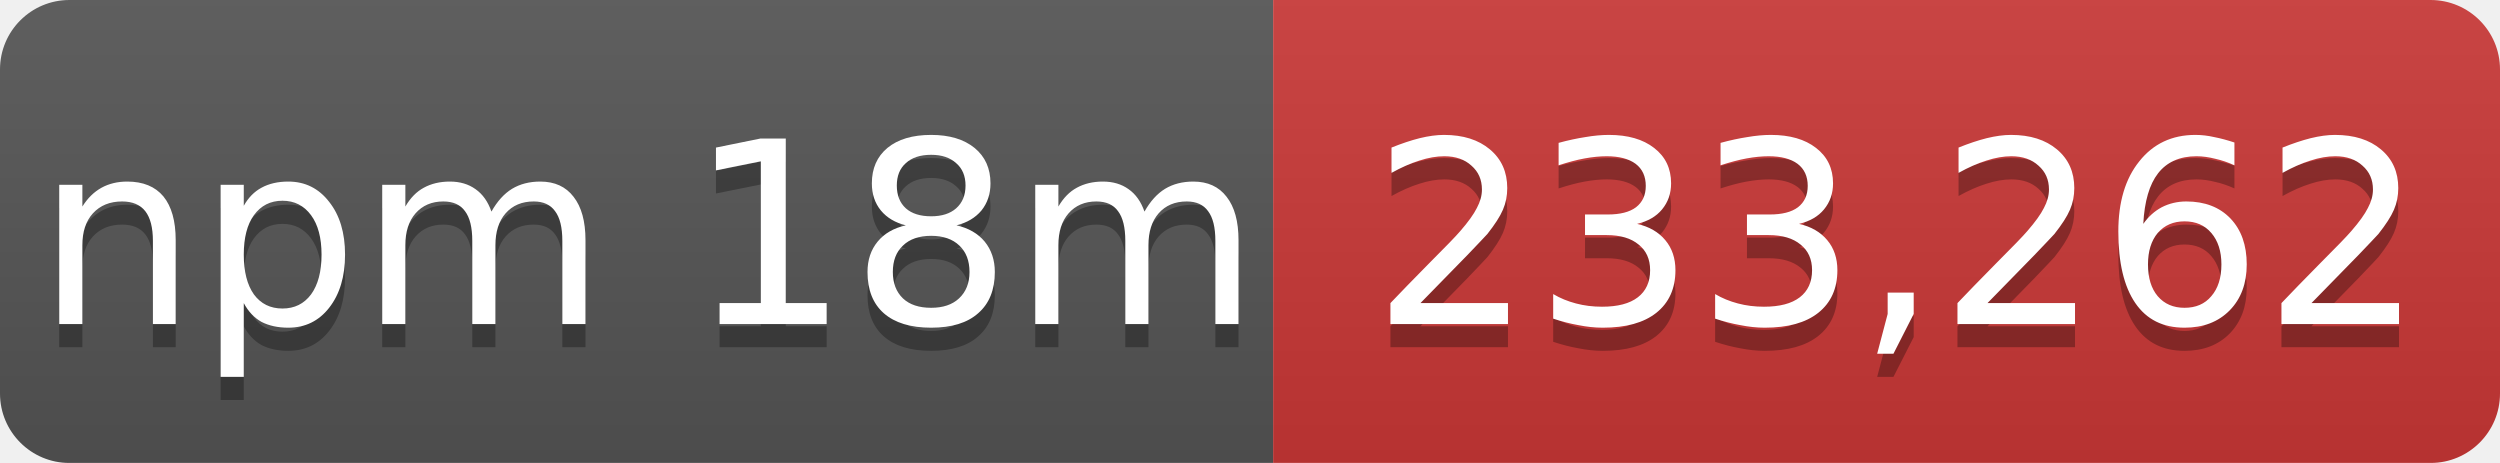
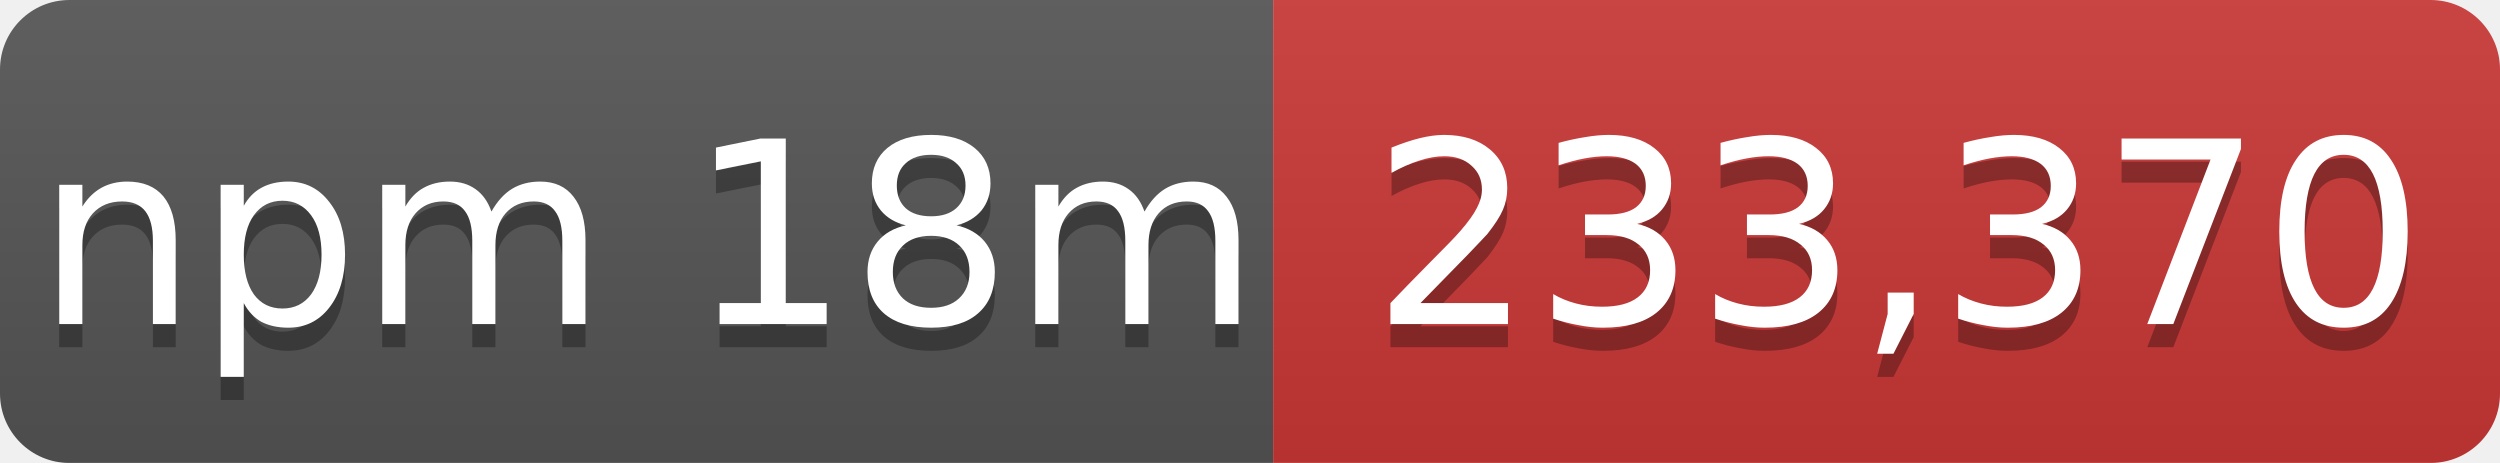
- <svg xmlns="http://www.w3.org/2000/svg" width="108" height="20" role="img" aria-label="npm 18m: 233,262">
+ <svg xmlns="http://www.w3.org/2000/svg" width="108" height="20" role="img" aria-label="npm 18m: 233,370">
  <linearGradient id="s" x2="0" y2="100%">
    <stop offset="0" stop-color="#bbb" stop-opacity=".1" />
    <stop offset="1" stop-opacity=".1" />
  </linearGradient>
  <mask id="m">
    <rect width="108" height="20" rx="3" fill="#fff" />
  </mask>
  <g mask="url(#m)">
    <rect width="55" height="20" fill="#555" />
    <rect x="55" width="53" height="20" fill="#cb3837" />
    <rect width="108" height="20" fill="url(#s)" />
  </g>
  <g fill="#fff" text-anchor="middle" font-family="Verdana,Geneva,DejaVu Sans,sans-serif" font-size="11">
    <text x="28" y="15" fill="#010101" fill-opacity=".3">npm 18m</text>
    <text x="28" y="14">npm 18m</text>
-     <text x="82" y="15" fill="#010101" fill-opacity=".3">233,262</text>
-     <text x="82" y="14">233,262</text>
+     <text x="82" y="15" fill="#010101" fill-opacity=".3">233,370</text>
+     <text x="82" y="14">233,370</text>
  </g>
</svg>
